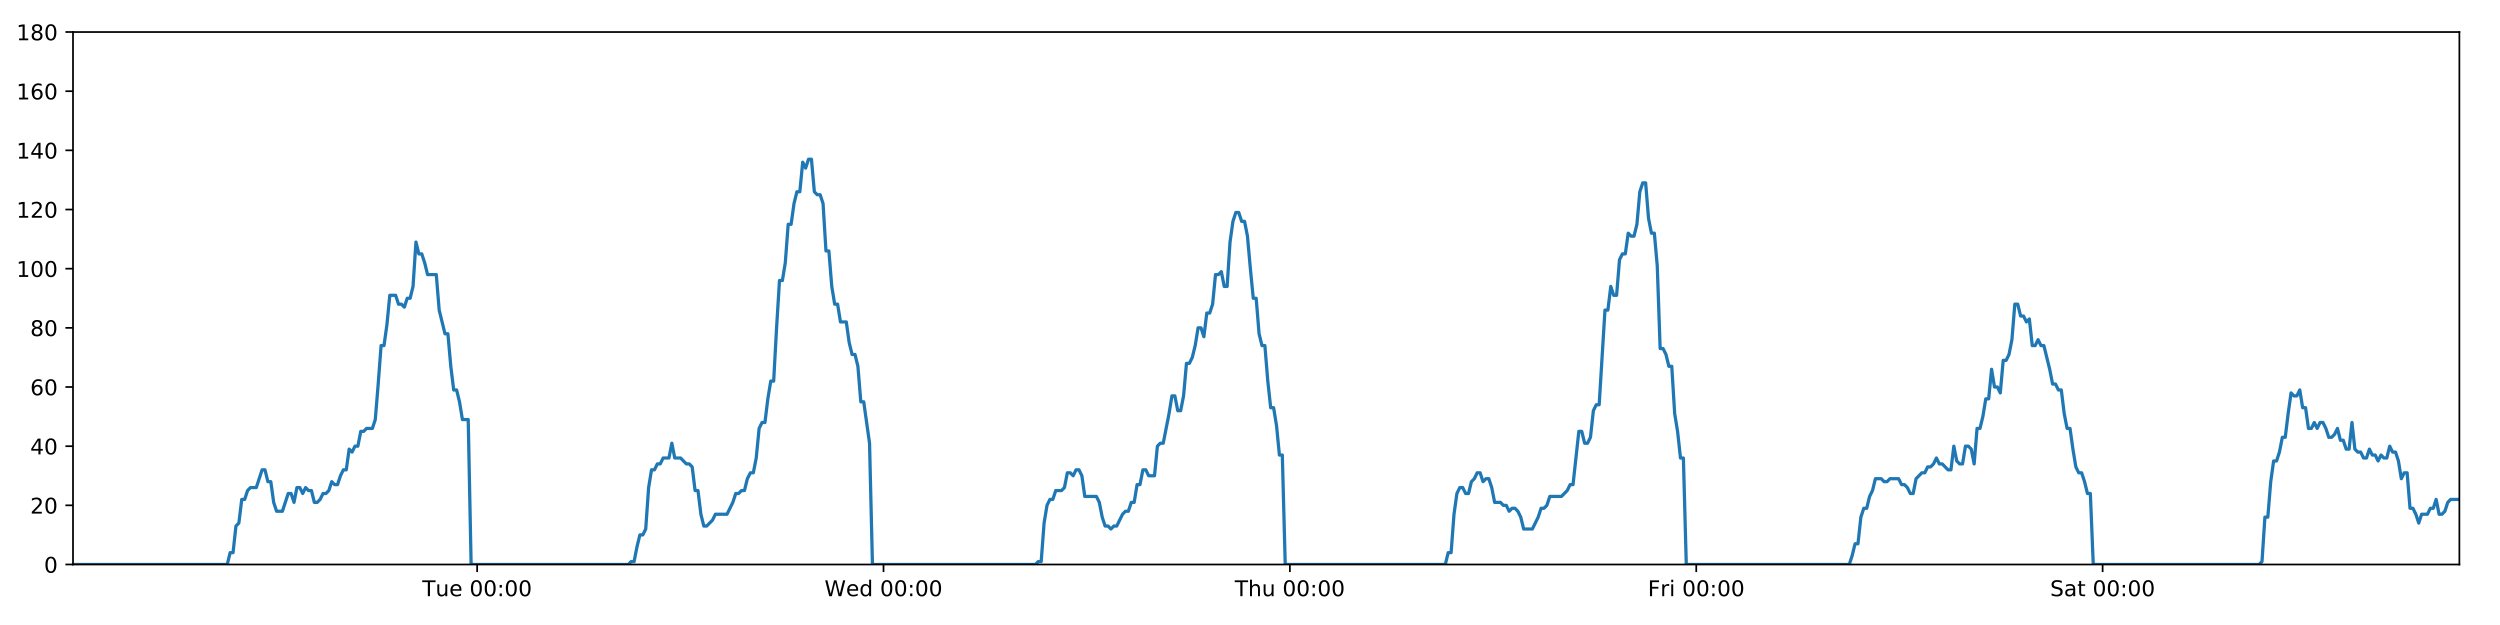
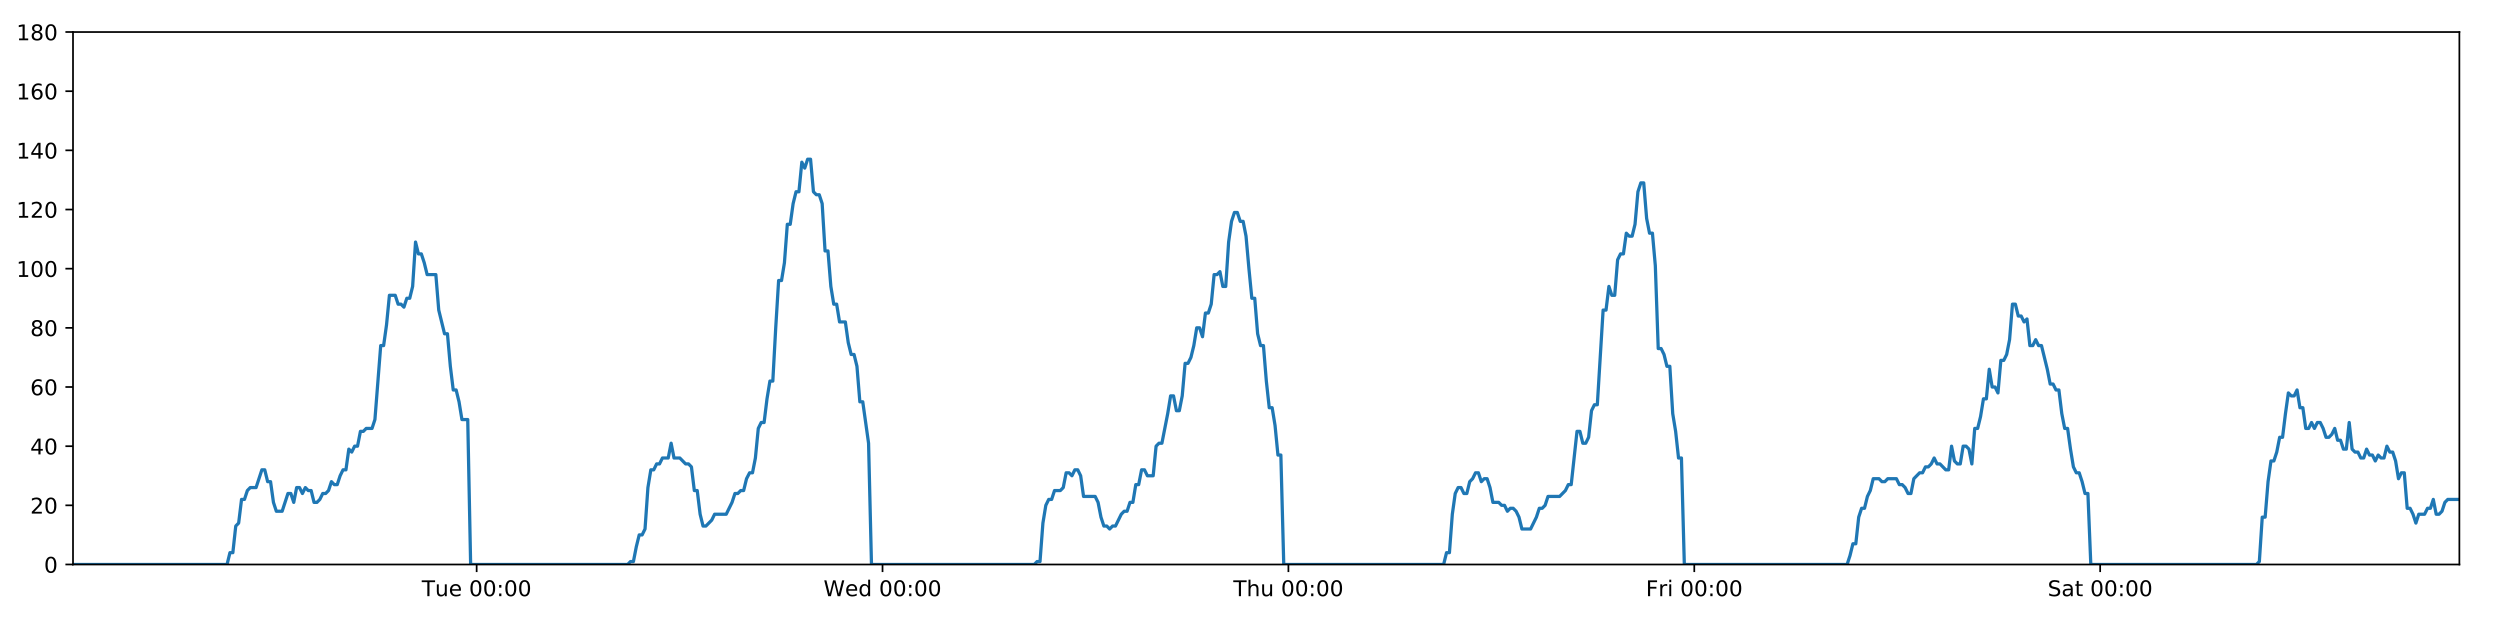
<svg xmlns="http://www.w3.org/2000/svg" xmlns:xlink="http://www.w3.org/1999/xlink" height="288pt" version="1.1" viewBox="0 0 1152 288" width="1152pt">
  <defs>
    <style type="text/css">
*{stroke-linecap:butt;stroke-linejoin:round;}
  </style>
  </defs>
  <g id="figure_1">
    <g id="patch_1">
      <path d="M 0 288  L 1152 288  L 1152 0  L 0 0  z " style="fill:#ffffff;" />
    </g>
    <g id="axes_1">
      <g id="patch_2">
        <path d="M 33.64 260.12  L 1133.28 260.12  L 1133.28 14.76  L 33.64 14.76  z " style="fill:#ffffff;" />
      </g>
      <g id="matplotlib.axis_1">
        <g id="xtick_1">
          <g id="line2d_1">
            <defs>
-               <path d="M 0 0  L 0 3.5  " id="m0be51357bd" style="stroke:#000000;stroke-width:0.8;" />
-             </defs>
-             <g>
-               <use style="stroke:#000000;stroke-width:0.8;" x="219.868" xlink:href="#m0be51357bd" y="260.12" />
+               <path d="M 0 0  L 0 3.5  " id="m10357e708f" style="stroke:#000000;stroke-width:0.8;" />
+             </defs>
+             <g>
+               <use style="stroke:#000000;stroke-width:0.8;" x="219.641" xlink:href="#m10357e708f" y="260.12" />
            </g>
          </g>
          <g id="text_1">
            <defs>
              <path d="M -0.297 72.906  L 61.375 72.906  L 61.375 64.594  L 35.5 64.594  L 35.5 0  L 25.594 0  L 25.594 64.594  L -0.297 64.594  z " id="DejaVuSans-84" />
              <path d="M 8.5 21.578  L 8.5 54.688  L 17.484 54.688  L 17.484 21.922  Q 17.484 14.156 20.5 10.266  Q 23.531 6.391 29.594 6.391  Q 36.859 6.391 41.078 11.031  Q 45.312 15.672 45.312 23.688  L 45.312 54.688  L 54.297 54.688  L 54.297 0  L 45.312 0  L 45.312 8.406  Q 42.047 3.422 37.719 1  Q 33.406 -1.422 27.688 -1.422  Q 18.266 -1.422 13.375 4.438  Q 8.5 10.297 8.5 21.578  z M 31.109 56  z " id="DejaVuSans-117" />
              <path d="M 56.203 29.594  L 56.203 25.203  L 14.891 25.203  Q 15.484 15.922 20.484 11.062  Q 25.484 6.203 34.422 6.203  Q 39.594 6.203 44.453 7.469  Q 49.312 8.734 54.109 11.281  L 54.109 2.781  Q 49.266 0.734 44.188 -0.344  Q 39.109 -1.422 33.891 -1.422  Q 20.797 -1.422 13.156 6.188  Q 5.516 13.812 5.516 26.812  Q 5.516 40.234 12.766 48.109  Q 20.016 56 32.328 56  Q 43.359 56 49.781 48.891  Q 56.203 41.797 56.203 29.594  z M 47.219 32.234  Q 47.125 39.594 43.094 43.984  Q 39.062 48.391 32.422 48.391  Q 24.906 48.391 20.391 44.141  Q 15.875 39.891 15.188 32.172  z " id="DejaVuSans-101" />
              <path id="DejaVuSans-32" />
              <path d="M 31.781 66.406  Q 24.172 66.406 20.328 58.906  Q 16.5 51.422 16.5 36.375  Q 16.5 21.391 20.328 13.891  Q 24.172 6.391 31.781 6.391  Q 39.453 6.391 43.281 13.891  Q 47.125 21.391 47.125 36.375  Q 47.125 51.422 43.281 58.906  Q 39.453 66.406 31.781 66.406  z M 31.781 74.219  Q 44.047 74.219 50.516 64.516  Q 56.984 54.828 56.984 36.375  Q 56.984 17.969 50.516 8.266  Q 44.047 -1.422 31.781 -1.422  Q 19.531 -1.422 13.062 8.266  Q 6.594 17.969 6.594 36.375  Q 6.594 54.828 13.062 64.516  Q 19.531 74.219 31.781 74.219  z " id="DejaVuSans-48" />
              <path d="M 11.719 12.406  L 22.016 12.406  L 22.016 0  L 11.719 0  z M 11.719 51.703  L 22.016 51.703  L 22.016 39.312  L 11.719 39.312  z " id="DejaVuSans-58" />
            </defs>
-             <g transform="translate(194.5816 274.7184)scale(0.1 -0.1)">
+             <g transform="translate(194.3555 274.7184)scale(0.1 -0.1)">
              <use xlink:href="#DejaVuSans-84" />
              <use x="60.85" xlink:href="#DejaVuSans-117" />
              <use x="124.229" xlink:href="#DejaVuSans-101" />
              <use x="185.752" xlink:href="#DejaVuSans-32" />
              <use x="217.539" xlink:href="#DejaVuSans-48" />
              <use x="281.162" xlink:href="#DejaVuSans-48" />
              <use x="344.785" xlink:href="#DejaVuSans-58" />
              <use x="378.477" xlink:href="#DejaVuSans-48" />
              <use x="442.1" xlink:href="#DejaVuSans-48" />
            </g>
          </g>
        </g>
        <g id="xtick_2">
          <g id="line2d_2">
            <g>
-               <use style="stroke:#000000;stroke-width:0.8;" x="407.123" xlink:href="#m0be51357bd" y="260.12" />
+               <use style="stroke:#000000;stroke-width:0.8;" x="406.669" xlink:href="#m10357e708f" y="260.12" />
            </g>
          </g>
          <g id="text_2">
            <defs>
              <path d="M 3.328 72.906  L 13.281 72.906  L 28.609 11.281  L 43.891 72.906  L 54.984 72.906  L 70.312 11.281  L 85.594 72.906  L 95.609 72.906  L 77.297 0  L 64.891 0  L 49.516 63.281  L 33.984 0  L 21.578 0  z " id="DejaVuSans-87" />
              <path d="M 45.406 46.391  L 45.406 75.984  L 54.391 75.984  L 54.391 0  L 45.406 0  L 45.406 8.203  Q 42.578 3.328 38.25 0.953  Q 33.938 -1.422 27.875 -1.422  Q 17.969 -1.422 11.734 6.484  Q 5.516 14.406 5.516 27.297  Q 5.516 40.188 11.734 48.094  Q 17.969 56 27.875 56  Q 33.938 56 38.25 53.625  Q 42.578 51.266 45.406 46.391  z M 14.797 27.297  Q 14.797 17.391 18.875 11.75  Q 22.953 6.109 30.078 6.109  Q 37.203 6.109 41.297 11.75  Q 45.406 17.391 45.406 27.297  Q 45.406 37.203 41.297 42.844  Q 37.203 48.484 30.078 48.484  Q 22.953 48.484 18.875 42.844  Q 14.797 37.203 14.797 27.297  z " id="DejaVuSans-100" />
            </defs>
-             <g transform="translate(379.9337 274.7184)scale(0.1 -0.1)">
+             <g transform="translate(379.4802 274.7184)scale(0.1 -0.1)">
              <use xlink:href="#DejaVuSans-87" />
              <use x="98.799" xlink:href="#DejaVuSans-101" />
              <use x="160.322" xlink:href="#DejaVuSans-100" />
              <use x="223.799" xlink:href="#DejaVuSans-32" />
              <use x="255.586" xlink:href="#DejaVuSans-48" />
              <use x="319.209" xlink:href="#DejaVuSans-48" />
              <use x="382.832" xlink:href="#DejaVuSans-58" />
              <use x="416.523" xlink:href="#DejaVuSans-48" />
              <use x="480.146" xlink:href="#DejaVuSans-48" />
            </g>
          </g>
        </g>
        <g id="xtick_3">
          <g id="line2d_3">
            <g>
-               <use style="stroke:#000000;stroke-width:0.8;" x="594.378" xlink:href="#m0be51357bd" y="260.12" />
+               <use style="stroke:#000000;stroke-width:0.8;" x="593.697" xlink:href="#m10357e708f" y="260.12" />
            </g>
          </g>
          <g id="text_3">
            <defs>
              <path d="M 54.891 33.016  L 54.891 0  L 45.906 0  L 45.906 32.719  Q 45.906 40.484 42.875 44.328  Q 39.844 48.188 33.797 48.188  Q 26.516 48.188 22.312 43.547  Q 18.109 38.922 18.109 30.906  L 18.109 0  L 9.078 0  L 9.078 75.984  L 18.109 75.984  L 18.109 46.188  Q 21.344 51.125 25.703 53.562  Q 30.078 56 35.797 56  Q 45.219 56 50.047 50.172  Q 54.891 44.344 54.891 33.016  z " id="DejaVuSans-104" />
            </defs>
-             <g transform="translate(568.9882 274.7184)scale(0.1 -0.1)">
+             <g transform="translate(568.3073 274.7184)scale(0.1 -0.1)">
              <use xlink:href="#DejaVuSans-84" />
              <use x="61.084" xlink:href="#DejaVuSans-104" />
              <use x="124.463" xlink:href="#DejaVuSans-117" />
              <use x="187.842" xlink:href="#DejaVuSans-32" />
              <use x="219.629" xlink:href="#DejaVuSans-48" />
              <use x="283.252" xlink:href="#DejaVuSans-48" />
              <use x="346.875" xlink:href="#DejaVuSans-58" />
              <use x="380.566" xlink:href="#DejaVuSans-48" />
              <use x="444.189" xlink:href="#DejaVuSans-48" />
            </g>
          </g>
        </g>
        <g id="xtick_4">
          <g id="line2d_4">
            <g>
-               <use style="stroke:#000000;stroke-width:0.8;" x="781.633" xlink:href="#m0be51357bd" y="260.12" />
+               <use style="stroke:#000000;stroke-width:0.8;" x="780.725" xlink:href="#m10357e708f" y="260.12" />
            </g>
          </g>
          <g id="text_4">
            <defs>
              <path d="M 9.812 72.906  L 51.703 72.906  L 51.703 64.594  L 19.672 64.594  L 19.672 43.109  L 48.578 43.109  L 48.578 34.812  L 19.672 34.812  L 19.672 0  L 9.812 0  z " id="DejaVuSans-70" />
              <path d="M 41.109 46.297  Q 39.594 47.172 37.812 47.578  Q 36.031 48 33.891 48  Q 26.266 48 22.188 43.047  Q 18.109 38.094 18.109 28.812  L 18.109 0  L 9.078 0  L 9.078 54.688  L 18.109 54.688  L 18.109 46.188  Q 20.953 51.172 25.484 53.578  Q 30.031 56 36.531 56  Q 37.453 56 38.578 55.875  Q 39.703 55.766 41.062 55.516  z " id="DejaVuSans-114" />
              <path d="M 9.422 54.688  L 18.406 54.688  L 18.406 0  L 9.422 0  z M 9.422 75.984  L 18.406 75.984  L 18.406 64.594  L 9.422 64.594  z " id="DejaVuSans-105" />
            </defs>
-             <g transform="translate(759.32 274.7184)scale(0.1 -0.1)">
+             <g transform="translate(758.4118 274.7184)scale(0.1 -0.1)">
              <use xlink:href="#DejaVuSans-70" />
              <use x="57.41" xlink:href="#DejaVuSans-114" />
              <use x="98.523" xlink:href="#DejaVuSans-105" />
              <use x="126.307" xlink:href="#DejaVuSans-32" />
              <use x="158.094" xlink:href="#DejaVuSans-48" />
              <use x="221.717" xlink:href="#DejaVuSans-48" />
              <use x="285.34" xlink:href="#DejaVuSans-58" />
              <use x="319.031" xlink:href="#DejaVuSans-48" />
              <use x="382.654" xlink:href="#DejaVuSans-48" />
            </g>
          </g>
        </g>
        <g id="xtick_5">
          <g id="line2d_5">
            <g>
-               <use style="stroke:#000000;stroke-width:0.8;" x="968.889" xlink:href="#m0be51357bd" y="260.12" />
+               <use style="stroke:#000000;stroke-width:0.8;" x="967.753" xlink:href="#m10357e708f" y="260.12" />
            </g>
          </g>
          <g id="text_5">
            <defs>
              <path d="M 53.516 70.516  L 53.516 60.891  Q 47.906 63.578 42.922 64.891  Q 37.938 66.219 33.297 66.219  Q 25.25 66.219 20.875 63.094  Q 16.5 59.969 16.5 54.203  Q 16.5 49.359 19.406 46.891  Q 22.312 44.438 30.422 42.922  L 36.375 41.703  Q 47.406 39.594 52.656 34.297  Q 57.906 29 57.906 20.125  Q 57.906 9.516 50.797 4.047  Q 43.703 -1.422 29.984 -1.422  Q 24.812 -1.422 18.969 -0.25  Q 13.141 0.922 6.891 3.219  L 6.891 13.375  Q 12.891 10.016 18.656 8.297  Q 24.422 6.594 29.984 6.594  Q 38.422 6.594 43.016 9.906  Q 47.609 13.234 47.609 19.391  Q 47.609 24.75 44.312 27.781  Q 41.016 30.812 33.5 32.328  L 27.484 33.5  Q 16.453 35.688 11.516 40.375  Q 6.594 45.062 6.594 53.422  Q 6.594 63.094 13.406 68.656  Q 20.219 74.219 32.172 74.219  Q 37.312 74.219 42.625 73.281  Q 47.953 72.359 53.516 70.516  z " id="DejaVuSans-83" />
              <path d="M 34.281 27.484  Q 23.391 27.484 19.188 25  Q 14.984 22.516 14.984 16.5  Q 14.984 11.719 18.141 8.906  Q 21.297 6.109 26.703 6.109  Q 34.188 6.109 38.703 11.406  Q 43.219 16.703 43.219 25.484  L 43.219 27.484  z M 52.203 31.203  L 52.203 0  L 43.219 0  L 43.219 8.297  Q 40.141 3.328 35.547 0.953  Q 30.953 -1.422 24.312 -1.422  Q 15.922 -1.422 10.953 3.297  Q 6 8.016 6 15.922  Q 6 25.141 12.172 29.828  Q 18.359 34.516 30.609 34.516  L 43.219 34.516  L 43.219 35.406  Q 43.219 41.609 39.141 45  Q 35.062 48.391 27.688 48.391  Q 23 48.391 18.547 47.266  Q 14.109 46.141 10.016 43.891  L 10.016 52.203  Q 14.938 54.109 19.578 55.047  Q 24.219 56 28.609 56  Q 40.484 56 46.344 49.844  Q 52.203 43.703 52.203 31.203  z " id="DejaVuSans-97" />
              <path d="M 18.312 70.219  L 18.312 54.688  L 36.812 54.688  L 36.812 47.703  L 18.312 47.703  L 18.312 18.016  Q 18.312 11.328 20.141 9.422  Q 21.969 7.516 27.594 7.516  L 36.812 7.516  L 36.812 0  L 27.594 0  Q 17.188 0 13.234 3.875  Q 9.281 7.766 9.281 18.016  L 9.281 47.703  L 2.688 47.703  L 2.688 54.688  L 9.281 54.688  L 9.281 70.219  z " id="DejaVuSans-116" />
            </defs>
-             <g transform="translate(944.6917 274.7184)scale(0.1 -0.1)">
+             <g transform="translate(943.5561 274.7184)scale(0.1 -0.1)">
              <use xlink:href="#DejaVuSans-83" />
              <use x="63.477" xlink:href="#DejaVuSans-97" />
              <use x="124.756" xlink:href="#DejaVuSans-116" />
              <use x="163.965" xlink:href="#DejaVuSans-32" />
              <use x="195.752" xlink:href="#DejaVuSans-48" />
              <use x="259.375" xlink:href="#DejaVuSans-48" />
              <use x="322.998" xlink:href="#DejaVuSans-58" />
              <use x="356.689" xlink:href="#DejaVuSans-48" />
              <use x="420.312" xlink:href="#DejaVuSans-48" />
            </g>
          </g>
        </g>
      </g>
      <g id="matplotlib.axis_2">
        <g id="ytick_1">
          <g id="line2d_6">
            <defs>
-               <path d="M 0 0  L -3.5 0  " id="me7c76b0374" style="stroke:#000000;stroke-width:0.8;" />
-             </defs>
-             <g>
-               <use style="stroke:#000000;stroke-width:0.8;" x="33.64" xlink:href="#me7c76b0374" y="260.12" />
+               <path d="M 0 0  L -3.5 0  " id="m884aa74014" style="stroke:#000000;stroke-width:0.8;" />
+             </defs>
+             <g>
+               <use style="stroke:#000000;stroke-width:0.8;" x="33.64" xlink:href="#m884aa74014" y="260.12" />
            </g>
          </g>
          <g id="text_6">
            <g transform="translate(20.2775 263.9192)scale(0.1 -0.1)">
              <use xlink:href="#DejaVuSans-48" />
            </g>
          </g>
        </g>
        <g id="ytick_2">
          <g id="line2d_7">
            <g>
-               <use style="stroke:#000000;stroke-width:0.8;" x="33.64" xlink:href="#me7c76b0374" y="232.858" />
+               <use style="stroke:#000000;stroke-width:0.8;" x="33.64" xlink:href="#m884aa74014" y="232.858" />
            </g>
          </g>
          <g id="text_7">
            <defs>
              <path d="M 19.188 8.297  L 53.609 8.297  L 53.609 0  L 7.328 0  L 7.328 8.297  Q 12.938 14.109 22.625 23.891  Q 32.328 33.688 34.812 36.531  Q 39.547 41.844 41.422 45.531  Q 43.312 49.219 43.312 52.781  Q 43.312 58.594 39.234 62.25  Q 35.156 65.922 28.609 65.922  Q 23.969 65.922 18.812 64.312  Q 13.672 62.703 7.812 59.422  L 7.812 69.391  Q 13.766 71.781 18.938 73  Q 24.125 74.219 28.422 74.219  Q 39.75 74.219 46.484 68.547  Q 53.219 62.891 53.219 53.422  Q 53.219 48.922 51.531 44.891  Q 49.859 40.875 45.406 35.406  Q 44.188 33.984 37.641 27.219  Q 31.109 20.453 19.188 8.297  z " id="DejaVuSans-50" />
            </defs>
            <g transform="translate(13.915 236.657)scale(0.1 -0.1)">
              <use xlink:href="#DejaVuSans-50" />
              <use x="63.623" xlink:href="#DejaVuSans-48" />
            </g>
          </g>
        </g>
        <g id="ytick_3">
          <g id="line2d_8">
            <g>
-               <use style="stroke:#000000;stroke-width:0.8;" x="33.64" xlink:href="#me7c76b0374" y="205.596" />
+               <use style="stroke:#000000;stroke-width:0.8;" x="33.64" xlink:href="#m884aa74014" y="205.596" />
            </g>
          </g>
          <g id="text_8">
            <defs>
              <path d="M 37.797 64.312  L 12.891 25.391  L 37.797 25.391  z M 35.203 72.906  L 47.609 72.906  L 47.609 25.391  L 58.016 25.391  L 58.016 17.188  L 47.609 17.188  L 47.609 0  L 37.797 0  L 37.797 17.188  L 4.891 17.188  L 4.891 26.703  z " id="DejaVuSans-52" />
            </defs>
            <g transform="translate(13.915 209.3948)scale(0.1 -0.1)">
              <use xlink:href="#DejaVuSans-52" />
              <use x="63.623" xlink:href="#DejaVuSans-48" />
            </g>
          </g>
        </g>
        <g id="ytick_4">
          <g id="line2d_9">
            <g>
-               <use style="stroke:#000000;stroke-width:0.8;" x="33.64" xlink:href="#me7c76b0374" y="178.333" />
+               <use style="stroke:#000000;stroke-width:0.8;" x="33.64" xlink:href="#m884aa74014" y="178.333" />
            </g>
          </g>
          <g id="text_9">
            <defs>
              <path d="M 33.016 40.375  Q 26.375 40.375 22.484 35.828  Q 18.609 31.297 18.609 23.391  Q 18.609 15.531 22.484 10.953  Q 26.375 6.391 33.016 6.391  Q 39.656 6.391 43.531 10.953  Q 47.406 15.531 47.406 23.391  Q 47.406 31.297 43.531 35.828  Q 39.656 40.375 33.016 40.375  z M 52.594 71.297  L 52.594 62.312  Q 48.875 64.062 45.094 64.984  Q 41.312 65.922 37.594 65.922  Q 27.828 65.922 22.672 59.328  Q 17.531 52.734 16.797 39.406  Q 19.672 43.656 24.016 45.922  Q 28.375 48.188 33.594 48.188  Q 44.578 48.188 50.953 41.516  Q 57.328 34.859 57.328 23.391  Q 57.328 12.156 50.688 5.359  Q 44.047 -1.422 33.016 -1.422  Q 20.359 -1.422 13.672 8.266  Q 6.984 17.969 6.984 36.375  Q 6.984 53.656 15.188 63.938  Q 23.391 74.219 37.203 74.219  Q 40.922 74.219 44.703 73.484  Q 48.484 72.75 52.594 71.297  z " id="DejaVuSans-54" />
            </defs>
            <g transform="translate(13.915 182.1326)scale(0.1 -0.1)">
              <use xlink:href="#DejaVuSans-54" />
              <use x="63.623" xlink:href="#DejaVuSans-48" />
            </g>
          </g>
        </g>
        <g id="ytick_5">
          <g id="line2d_10">
            <g>
-               <use style="stroke:#000000;stroke-width:0.8;" x="33.64" xlink:href="#me7c76b0374" y="151.071" />
+               <use style="stroke:#000000;stroke-width:0.8;" x="33.64" xlink:href="#m884aa74014" y="151.071" />
            </g>
          </g>
          <g id="text_10">
            <defs>
              <path d="M 31.781 34.625  Q 24.75 34.625 20.719 30.859  Q 16.703 27.094 16.703 20.516  Q 16.703 13.922 20.719 10.156  Q 24.75 6.391 31.781 6.391  Q 38.812 6.391 42.859 10.172  Q 46.922 13.969 46.922 20.516  Q 46.922 27.094 42.891 30.859  Q 38.875 34.625 31.781 34.625  z M 21.922 38.812  Q 15.578 40.375 12.031 44.719  Q 8.5 49.078 8.5 55.328  Q 8.5 64.062 14.719 69.141  Q 20.953 74.219 31.781 74.219  Q 42.672 74.219 48.875 69.141  Q 55.078 64.062 55.078 55.328  Q 55.078 49.078 51.531 44.719  Q 48 40.375 41.703 38.812  Q 48.828 37.156 52.797 32.312  Q 56.781 27.484 56.781 20.516  Q 56.781 9.906 50.312 4.234  Q 43.844 -1.422 31.781 -1.422  Q 19.734 -1.422 13.25 4.234  Q 6.781 9.906 6.781 20.516  Q 6.781 27.484 10.781 32.312  Q 14.797 37.156 21.922 38.812  z M 18.312 54.391  Q 18.312 48.734 21.844 45.562  Q 25.391 42.391 31.781 42.391  Q 38.141 42.391 41.719 45.562  Q 45.312 48.734 45.312 54.391  Q 45.312 60.062 41.719 63.234  Q 38.141 66.406 31.781 66.406  Q 25.391 66.406 21.844 63.234  Q 18.312 60.062 18.312 54.391  z " id="DejaVuSans-56" />
            </defs>
            <g transform="translate(13.915 154.8703)scale(0.1 -0.1)">
              <use xlink:href="#DejaVuSans-56" />
              <use x="63.623" xlink:href="#DejaVuSans-48" />
            </g>
          </g>
        </g>
        <g id="ytick_6">
          <g id="line2d_11">
            <g>
-               <use style="stroke:#000000;stroke-width:0.8;" x="33.64" xlink:href="#me7c76b0374" y="123.809" />
+               <use style="stroke:#000000;stroke-width:0.8;" x="33.64" xlink:href="#m884aa74014" y="123.809" />
            </g>
          </g>
          <g id="text_11">
            <defs>
              <path d="M 12.406 8.297  L 28.516 8.297  L 28.516 63.922  L 10.984 60.406  L 10.984 69.391  L 28.422 72.906  L 38.281 72.906  L 38.281 8.297  L 54.391 8.297  L 54.391 0  L 12.406 0  z " id="DejaVuSans-49" />
            </defs>
            <g transform="translate(7.5525 127.6081)scale(0.1 -0.1)">
              <use xlink:href="#DejaVuSans-49" />
              <use x="63.623" xlink:href="#DejaVuSans-48" />
              <use x="127.246" xlink:href="#DejaVuSans-48" />
            </g>
          </g>
        </g>
        <g id="ytick_7">
          <g id="line2d_12">
            <g>
-               <use style="stroke:#000000;stroke-width:0.8;" x="33.64" xlink:href="#me7c76b0374" y="96.547" />
+               <use style="stroke:#000000;stroke-width:0.8;" x="33.64" xlink:href="#m884aa74014" y="96.547" />
            </g>
          </g>
          <g id="text_12">
            <g transform="translate(7.5525 100.3459)scale(0.1 -0.1)">
              <use xlink:href="#DejaVuSans-49" />
              <use x="63.623" xlink:href="#DejaVuSans-50" />
              <use x="127.246" xlink:href="#DejaVuSans-48" />
            </g>
          </g>
        </g>
        <g id="ytick_8">
          <g id="line2d_13">
            <g>
-               <use style="stroke:#000000;stroke-width:0.8;" x="33.64" xlink:href="#me7c76b0374" y="69.284" />
+               <use style="stroke:#000000;stroke-width:0.8;" x="33.64" xlink:href="#m884aa74014" y="69.284" />
            </g>
          </g>
          <g id="text_13">
            <g transform="translate(7.5525 73.08366)scale(0.1 -0.1)">
              <use xlink:href="#DejaVuSans-49" />
              <use x="63.623" xlink:href="#DejaVuSans-52" />
              <use x="127.246" xlink:href="#DejaVuSans-48" />
            </g>
          </g>
        </g>
        <g id="ytick_9">
          <g id="line2d_14">
            <g>
-               <use style="stroke:#000000;stroke-width:0.8;" x="33.64" xlink:href="#me7c76b0374" y="42.022" />
+               <use style="stroke:#000000;stroke-width:0.8;" x="33.64" xlink:href="#m884aa74014" y="42.022" />
            </g>
          </g>
          <g id="text_14">
            <g transform="translate(7.5525 45.82144)scale(0.1 -0.1)">
              <use xlink:href="#DejaVuSans-49" />
              <use x="63.623" xlink:href="#DejaVuSans-54" />
              <use x="127.246" xlink:href="#DejaVuSans-48" />
            </g>
          </g>
        </g>
        <g id="ytick_10">
          <g id="line2d_15">
            <g>
-               <use style="stroke:#000000;stroke-width:0.8;" x="33.64" xlink:href="#me7c76b0374" y="14.76" />
+               <use style="stroke:#000000;stroke-width:0.8;" x="33.64" xlink:href="#m884aa74014" y="14.76" />
            </g>
          </g>
          <g id="text_15">
            <g transform="translate(7.5525 18.55922)scale(0.1 -0.1)">
              <use xlink:href="#DejaVuSans-49" />
              <use x="63.623" xlink:href="#DejaVuSans-56" />
              <use x="127.246" xlink:href="#DejaVuSans-48" />
            </g>
          </g>
        </g>
      </g>
      <g id="line2d_16">
-         <path clip-path="url(#pc2822710cb)" d="M 33.64 260.12  L 104.711 260.12  L 106.049 254.668  L 107.386 254.668  L 108.726 242.4  L 110.063 241.036  L 111.4 230.132  L 112.741 230.132  L 114.082 226.042  L 115.42 224.679  L 118.094 224.679  L 120.768 216.5  L 122.105 216.5  L 123.441 221.953  L 124.779 221.953  L 126.115 231.495  L 127.454 235.584  L 130.128 235.584  L 132.805 227.405  L 134.141 227.405  L 135.478 231.495  L 136.816 224.679  L 138.153 224.679  L 139.489 227.405  L 140.831 224.679  L 142.169 226.042  L 143.506 226.042  L 144.843 231.495  L 146.181 231.495  L 147.517 230.132  L 148.853 227.405  L 150.19 227.405  L 151.529 226.042  L 152.867 221.953  L 154.205 223.316  L 155.545 223.316  L 156.883 219.227  L 158.22 216.5  L 159.557 216.5  L 160.894 206.959  L 162.232 208.322  L 163.569 205.596  L 164.907 205.596  L 166.245 198.78  L 167.582 198.78  L 168.919 197.417  L 171.594 197.417  L 172.931 193.328  L 174.268 176.97  L 175.605 159.25  L 176.944 159.25  L 178.284 149.708  L 179.623 136.077  L 182.299 136.077  L 183.637 140.166  L 184.974 140.166  L 186.312 141.529  L 187.651 137.44  L 188.988 137.44  L 190.327 131.988  L 191.67 111.541  L 193.007 116.993  L 194.347 116.993  L 195.685 121.083  L 197.027 126.535  L 201.039 126.535  L 202.376 142.892  L 205.049 153.797  L 206.388 153.797  L 207.725 168.792  L 209.064 179.696  L 210.401 179.696  L 211.738 185.149  L 213.076 193.328  L 215.753 193.328  L 217.091 260.12  L 289.532 260.12  L 290.848 258.757  L 292.189 258.757  L 293.526 251.941  L 294.863 246.489  L 296.203 246.489  L 297.546 243.763  L 298.884 224.679  L 300.223 216.5  L 301.56 216.5  L 302.898 213.774  L 304.235 213.774  L 305.573 211.048  L 308.249 211.048  L 309.587 204.232  L 310.926 211.048  L 313.6 211.048  L 316.277 213.774  L 317.617 213.774  L 318.956 215.137  L 320.293 226.042  L 321.631 226.042  L 322.969 236.947  L 324.308 242.4  L 325.645 242.4  L 328.32 239.673  L 329.658 236.947  L 335.013 236.947  L 337.69 231.495  L 339.03 227.405  L 340.368 227.405  L 341.706 226.042  L 343.043 226.042  L 344.381 220.59  L 345.788 217.864  L 347.128 217.864  L 348.466 211.048  L 349.804 197.417  L 351.142 194.691  L 352.482 194.691  L 353.823 183.786  L 355.165 175.607  L 356.505 175.607  L 357.845 151.071  L 359.185 129.261  L 360.524 129.261  L 361.862 121.083  L 363.199 103.362  L 364.537 103.362  L 365.875 93.82  L 367.218 88.368  L 368.556 88.368  L 369.893 74.737  L 371.233 77.463  L 372.575 73.374  L 373.912 73.374  L 375.25 88.368  L 376.59 89.731  L 377.927 89.731  L 379.267 93.82  L 380.605 115.63  L 381.944 115.63  L 383.282 131.988  L 384.619 140.166  L 385.956 140.166  L 387.294 148.345  L 389.967 148.345  L 391.307 157.887  L 392.644 163.339  L 393.984 163.339  L 395.321 168.792  L 396.661 185.149  L 397.998 185.149  L 400.682 204.232  L 402.022 260.12  L 477.124 260.12  L 478.44 258.757  L 479.777 258.757  L 481.116 241.036  L 482.457 232.858  L 483.795 230.132  L 485.133 230.132  L 486.478 226.042  L 489.155 226.042  L 490.496 224.679  L 491.835 217.864  L 493.173 217.864  L 494.511 219.227  L 495.852 216.5  L 497.192 216.5  L 498.529 219.227  L 499.867 228.768  L 505.226 228.768  L 506.564 231.495  L 507.901 238.31  L 509.241 242.4  L 510.582 242.4  L 511.92 243.763  L 513.259 242.4  L 514.597 242.4  L 517.274 236.947  L 518.612 235.584  L 519.949 235.584  L 521.288 231.495  L 522.625 231.495  L 523.963 223.316  L 525.301 223.316  L 526.639 216.5  L 527.977 216.5  L 529.317 219.227  L 531.991 219.227  L 533.331 205.596  L 534.672 204.232  L 536.013 204.232  L 538.693 190.601  L 540.03 182.423  L 541.373 182.423  L 542.712 189.238  L 544.049 189.238  L 545.385 182.423  L 546.723 167.428  L 548.06 167.428  L 549.403 164.702  L 550.74 159.25  L 552.077 151.071  L 553.414 151.071  L 554.751 155.16  L 556.091 144.256  L 557.429 144.256  L 558.768 140.166  L 560.106 126.535  L 561.446 126.535  L 562.784 125.172  L 564.124 131.988  L 565.461 131.988  L 566.799 111.541  L 568.137 101.999  L 569.475 97.91  L 570.813 97.91  L 572.15 101.999  L 573.488 101.999  L 574.826 108.815  L 576.167 123.809  L 577.504 137.44  L 578.843 137.44  L 580.181 153.797  L 581.522 159.25  L 582.859 159.25  L 584.197 175.607  L 585.536 187.875  L 586.878 187.875  L 588.215 196.054  L 589.552 209.685  L 590.892 209.685  L 592.232 260.12  L 665.991 260.12  L 667.329 254.668  L 668.666 254.668  L 670.004 236.947  L 671.341 227.405  L 672.678 224.679  L 674.016 224.679  L 675.353 227.405  L 676.689 227.405  L 678.026 221.953  L 679.363 220.59  L 680.703 217.864  L 682.041 217.864  L 683.379 221.953  L 684.716 220.59  L 686.054 220.59  L 687.39 224.679  L 688.727 231.495  L 691.407 231.495  L 692.744 232.858  L 694.081 232.858  L 695.419 235.584  L 696.757 234.221  L 698.094 234.221  L 699.43 235.584  L 700.767 238.31  L 702.105 243.763  L 706.116 243.763  L 708.791 238.31  L 710.132 234.221  L 711.469 234.221  L 712.806 232.858  L 714.144 228.768  L 719.497 228.768  L 722.174 226.042  L 723.512 223.316  L 724.85 223.316  L 727.527 198.78  L 728.866 198.78  L 730.205 204.232  L 731.544 204.232  L 732.884 201.506  L 734.221 189.238  L 735.559 186.512  L 736.897 186.512  L 739.572 142.892  L 740.911 142.892  L 742.249 131.988  L 743.587 136.077  L 744.925 136.077  L 746.263 119.72  L 747.601 116.993  L 748.939 116.993  L 750.277 107.452  L 751.616 108.815  L 752.955 108.815  L 754.292 103.362  L 755.631 88.368  L 756.97 84.279  L 758.309 84.279  L 759.647 100.636  L 760.985 107.452  L 762.322 107.452  L 763.66 122.446  L 764.999 160.613  L 766.336 160.613  L 767.675 163.339  L 769.013 168.792  L 770.35 168.792  L 771.689 190.601  L 773.027 198.78  L 774.365 211.048  L 775.703 211.048  L 777.041 260.12  L 852.136 260.12  L 853.474 256.031  L 854.812 250.578  L 856.15 250.578  L 857.49 238.31  L 858.829 234.221  L 860.17 234.221  L 861.508 228.768  L 862.846 226.042  L 864.186 220.59  L 866.867 220.59  L 868.207 221.953  L 869.544 221.953  L 870.881 220.59  L 874.896 220.59  L 876.233 223.316  L 877.572 223.316  L 878.91 224.679  L 880.248 227.405  L 881.588 227.405  L 882.926 220.59  L 885.603 217.864  L 886.943 217.864  L 888.285 215.137  L 889.627 215.137  L 890.967 213.774  L 892.304 211.048  L 893.643 213.774  L 894.981 213.774  L 897.656 216.5  L 898.993 216.5  L 900.329 205.596  L 901.666 212.411  L 903.004 213.774  L 904.341 213.774  L 905.677 205.596  L 907.017 205.596  L 908.354 206.959  L 909.69 213.774  L 911.028 197.417  L 912.366 197.417  L 913.706 191.964  L 915.043 183.786  L 916.384 183.786  L 917.721 170.155  L 919.058 178.333  L 920.398 178.333  L 921.735 181.06  L 923.073 166.065  L 924.41 166.065  L 925.751 163.339  L 927.091 156.524  L 928.43 140.166  L 929.767 140.166  L 931.104 145.619  L 932.445 145.619  L 933.783 148.345  L 935.124 146.982  L 936.463 159.25  L 937.804 159.25  L 939.141 156.524  L 940.481 159.25  L 941.818 159.25  L 944.497 170.155  L 945.835 176.97  L 947.173 176.97  L 948.511 179.696  L 949.85 179.696  L 951.186 190.601  L 952.524 197.417  L 953.864 197.417  L 955.201 206.959  L 956.543 215.137  L 957.88 217.864  L 959.22 217.864  L 960.559 221.953  L 961.896 227.405  L 963.236 227.405  L 964.573 260.12  L 1040.992 260.12  L 1042.33 258.757  L 1043.67 238.31  L 1045.009 238.31  L 1046.349 221.953  L 1047.686 212.411  L 1049.025 212.411  L 1050.362 208.322  L 1051.701 201.506  L 1053.038 201.506  L 1054.377 190.601  L 1055.717 181.06  L 1057.054 182.423  L 1058.391 182.423  L 1059.728 179.696  L 1061.065 187.875  L 1062.402 187.875  L 1063.738 197.417  L 1065.076 197.417  L 1066.412 194.691  L 1067.749 197.417  L 1069.085 194.691  L 1070.423 194.691  L 1071.759 197.417  L 1073.096 201.506  L 1074.432 201.506  L 1075.769 200.143  L 1077.109 197.417  L 1078.445 202.869  L 1079.782 202.869  L 1081.119 206.959  L 1082.455 206.959  L 1083.792 194.691  L 1085.128 206.959  L 1086.466 208.322  L 1087.802 208.322  L 1089.139 211.048  L 1090.475 211.048  L 1091.811 206.959  L 1093.151 209.685  L 1094.487 209.685  L 1095.827 212.411  L 1097.164 209.685  L 1098.501 211.048  L 1099.84 211.048  L 1101.177 205.596  L 1102.518 208.322  L 1103.855 208.322  L 1105.191 212.411  L 1106.528 220.59  L 1107.864 217.864  L 1109.2 217.864  L 1110.54 234.221  L 1111.876 234.221  L 1113.213 236.947  L 1114.553 241.036  L 1115.889 236.947  L 1118.568 236.947  L 1119.906 234.221  L 1121.244 234.221  L 1122.581 230.132  L 1123.917 236.947  L 1125.255 236.947  L 1126.594 235.584  L 1127.931 231.495  L 1129.267 230.132  L 1133.28 230.132  L 1133.28 230.132  " style="fill:none;stroke:#1f77b4;stroke-linecap:square;stroke-width:1.5;" />
+         <path clip-path="url(#p306ed9663a)" d="M 33.64 260.12  L 104.624 260.12  L 105.961 254.668  L 107.296 254.668  L 108.635 242.4  L 109.97 241.036  L 111.305 230.132  L 112.644 230.132  L 113.985 226.042  L 115.321 224.679  L 117.992 224.679  L 120.662 216.5  L 121.997 216.5  L 123.332 221.953  L 124.668 221.953  L 126.003 231.495  L 127.34 235.584  L 130.011 235.584  L 132.684 227.405  L 134.019 227.405  L 135.355 231.495  L 136.691 224.679  L 138.026 224.679  L 139.36 227.405  L 140.701 224.679  L 142.037 226.042  L 143.373 226.042  L 144.708 231.495  L 146.044 231.495  L 147.379 230.132  L 148.713 227.405  L 150.048 227.405  L 151.385 226.042  L 152.722 221.953  L 154.059 223.316  L 155.397 223.316  L 156.733 219.227  L 158.069 216.5  L 159.404 216.5  L 160.74 206.959  L 162.076 208.322  L 163.411 205.596  L 164.748 205.596  L 166.084 198.78  L 167.419 198.78  L 168.754 197.417  L 171.427 197.417  L 172.762 193.328  L 175.433 159.25  L 176.77 159.25  L 178.109 149.708  L 179.445 136.077  L 182.118 136.077  L 183.455 140.166  L 184.79 140.166  L 186.127 141.529  L 187.463 137.44  L 188.799 137.44  L 190.137 131.988  L 191.478 111.541  L 192.814 116.993  L 194.152 116.993  L 195.489 121.083  L 196.828 126.535  L 200.835 126.535  L 202.171 142.892  L 204.841 153.797  L 206.179 153.797  L 207.514 168.792  L 208.851 179.696  L 210.186 179.696  L 211.522 185.149  L 212.858 193.328  L 215.532 193.328  L 216.868 260.12  L 289.222 260.12  L 290.536 258.757  L 291.875 258.757  L 293.211 251.941  L 294.546 246.489  L 295.885 246.489  L 297.226 243.763  L 298.562 224.679  L 299.899 216.5  L 301.235 216.5  L 302.571 213.774  L 303.907 213.774  L 305.243 211.048  L 307.915 211.048  L 309.252 204.232  L 310.589 211.048  L 313.26 211.048  L 315.934 213.774  L 317.273 213.774  L 318.609 215.137  L 319.945 226.042  L 321.282 226.042  L 322.617 236.947  L 323.955 242.4  L 325.29 242.4  L 327.962 239.673  L 329.299 236.947  L 334.647 236.947  L 337.321 231.495  L 338.659 227.405  L 339.995 227.405  L 341.332 226.042  L 342.667 226.042  L 344.004 220.59  L 345.409 217.864  L 346.747 217.864  L 348.084 211.048  L 349.42 197.417  L 350.756 194.691  L 352.095 194.691  L 353.435 183.786  L 354.775 175.607  L 356.113 175.607  L 357.452 151.071  L 358.79 129.261  L 360.127 129.261  L 361.463 121.083  L 362.799 103.362  L 364.135 103.362  L 365.472 93.82  L 366.813 88.368  L 368.149 88.368  L 369.485 74.737  L 370.823 77.463  L 372.163 73.374  L 373.499 73.374  L 374.835 88.368  L 376.173 89.731  L 377.509 89.731  L 378.848 93.82  L 380.184 115.63  L 381.521 115.63  L 382.857 131.988  L 384.193 140.166  L 385.529 140.166  L 386.864 148.345  L 389.535 148.345  L 390.872 157.887  L 392.208 163.339  L 393.547 163.339  L 394.882 168.792  L 396.22 185.149  L 397.556 185.149  L 400.236 204.232  L 401.575 260.12  L 476.586 260.12  L 477.9 258.757  L 479.236 258.757  L 480.573 241.036  L 481.912 232.858  L 483.248 230.132  L 484.585 230.132  L 485.928 226.042  L 488.602 226.042  L 489.941 224.679  L 491.278 217.864  L 492.615 217.864  L 493.952 219.227  L 495.291 216.5  L 496.629 216.5  L 497.965 219.227  L 499.301 228.768  L 504.654 228.768  L 505.99 231.495  L 507.326 238.31  L 508.664 242.4  L 510.003 242.4  L 511.339 243.763  L 512.677 242.4  L 514.013 242.4  L 516.687 236.947  L 518.023 235.584  L 519.359 235.584  L 520.696 231.495  L 522.032 231.495  L 523.368 223.316  L 524.704 223.316  L 526.041 216.5  L 527.377 216.5  L 528.715 219.227  L 531.386 219.227  L 532.725 205.596  L 534.063 204.232  L 535.403 204.232  L 538.08 190.601  L 539.415 182.423  L 540.757 182.423  L 542.093 189.238  L 543.429 189.238  L 544.764 182.423  L 546.1 167.428  L 547.436 167.428  L 548.776 164.702  L 550.112 159.25  L 551.448 151.071  L 552.783 151.071  L 554.119 155.16  L 555.456 144.256  L 556.793 144.256  L 558.131 140.166  L 559.467 126.535  L 560.805 126.535  L 562.142 125.172  L 563.48 131.988  L 564.815 131.988  L 566.152 111.541  L 567.488 101.999  L 568.824 97.91  L 570.161 97.91  L 571.496 101.999  L 572.833 101.999  L 574.169 108.815  L 575.508 123.809  L 576.843 137.44  L 578.181 137.44  L 579.517 153.797  L 580.856 159.25  L 582.192 159.25  L 583.528 175.607  L 584.866 187.875  L 586.206 187.875  L 587.541 196.054  L 588.877 209.685  L 590.216 209.685  L 591.554 260.12  L 665.223 260.12  L 666.559 254.668  L 667.895 254.668  L 669.231 236.947  L 670.567 227.405  L 671.902 224.679  L 673.238 224.679  L 674.573 227.405  L 675.909 227.405  L 677.243 221.953  L 678.579 220.59  L 679.917 217.864  L 681.254 217.864  L 682.59 221.953  L 683.925 220.59  L 685.262 220.59  L 686.596 224.679  L 687.931 231.495  L 690.608 231.495  L 691.944 232.858  L 693.279 232.858  L 694.615 235.584  L 695.952 234.221  L 697.287 234.221  L 698.622 235.584  L 699.957 238.31  L 701.293 243.763  L 705.299 243.763  L 707.971 238.31  L 709.31 234.221  L 710.646 234.221  L 711.981 232.858  L 713.317 228.768  L 718.664 228.768  L 721.338 226.042  L 722.675 223.316  L 724.01 223.316  L 726.685 198.78  L 728.022 198.78  L 729.359 204.232  L 730.697 204.232  L 732.035 201.506  L 733.371 189.238  L 734.707 186.512  L 736.043 186.512  L 738.715 142.892  L 740.052 142.892  L 741.388 131.988  L 742.725 136.077  L 744.061 136.077  L 745.398 119.72  L 746.734 116.993  L 748.071 116.993  L 749.407 107.452  L 750.745 108.815  L 752.081 108.815  L 753.417 103.362  L 754.754 88.368  L 756.091 84.279  L 757.429 84.279  L 758.766 100.636  L 760.102 107.452  L 761.438 107.452  L 762.774 122.446  L 764.111 160.613  L 765.447 160.613  L 766.783 163.339  L 768.12 168.792  L 769.456 168.792  L 770.793 190.601  L 772.129 198.78  L 773.466 211.048  L 774.802 211.048  L 776.139 260.12  L 851.142 260.12  L 852.479 256.031  L 853.815 250.578  L 855.152 250.578  L 856.489 238.31  L 857.827 234.221  L 859.167 234.221  L 860.503 228.768  L 861.839 226.042  L 863.178 220.59  L 865.855 220.59  L 867.194 221.953  L 868.529 221.953  L 869.865 220.59  L 873.875 220.59  L 875.21 223.316  L 876.547 223.316  L 877.884 224.679  L 879.22 227.405  L 880.558 227.405  L 881.894 220.59  L 884.569 217.864  L 885.907 217.864  L 887.247 215.137  L 888.587 215.137  L 889.926 213.774  L 891.261 211.048  L 892.599 213.774  L 893.936 213.774  L 896.607 216.5  L 897.942 216.5  L 899.277 205.596  L 900.612 212.411  L 901.948 213.774  L 903.283 213.774  L 904.618 205.596  L 905.956 205.596  L 907.292 206.959  L 908.627 213.774  L 909.962 197.417  L 911.299 197.417  L 912.637 191.964  L 913.973 183.786  L 915.312 183.786  L 916.647 170.155  L 917.983 178.333  L 919.321 178.333  L 920.657 181.06  L 921.993 166.065  L 923.329 166.065  L 924.667 163.339  L 926.006 156.524  L 927.343 140.166  L 928.679 140.166  L 930.015 145.619  L 931.354 145.619  L 932.69 148.345  L 934.029 146.982  L 935.367 159.25  L 936.706 159.25  L 938.041 156.524  L 939.38 159.25  L 940.716 159.25  L 943.391 170.155  L 944.727 176.97  L 946.064 176.97  L 947.4 179.696  L 948.737 179.696  L 950.072 190.601  L 951.408 197.417  L 952.746 197.417  L 954.082 206.959  L 955.422 215.137  L 956.758 217.864  L 958.096 217.864  L 959.433 221.953  L 960.769 227.405  L 962.107 227.405  L 963.442 260.12  L 1039.769 260.12  L 1041.105 258.757  L 1042.443 238.31  L 1043.781 238.31  L 1045.12 221.953  L 1046.455 212.411  L 1047.792 212.411  L 1049.127 208.322  L 1050.465 201.506  L 1051.8 201.506  L 1053.138 190.601  L 1054.476 181.06  L 1055.812 182.423  L 1057.147 182.423  L 1058.483 179.696  L 1059.817 187.875  L 1061.153 187.875  L 1062.488 197.417  L 1063.824 197.417  L 1065.158 194.691  L 1066.493 197.417  L 1067.828 194.691  L 1069.164 194.691  L 1070.499 197.417  L 1071.833 201.506  L 1073.168 201.506  L 1074.504 200.143  L 1075.842 197.417  L 1077.177 202.869  L 1078.512 202.869  L 1079.847 206.959  L 1081.181 206.959  L 1082.516 194.691  L 1083.851 206.959  L 1085.188 208.322  L 1086.522 208.322  L 1087.857 211.048  L 1089.192 211.048  L 1090.527 206.959  L 1091.864 209.685  L 1093.199 209.685  L 1094.537 212.411  L 1095.873 209.685  L 1097.208 211.048  L 1098.546 211.048  L 1099.881 205.596  L 1101.22 208.322  L 1102.555 208.322  L 1103.89 212.411  L 1105.225 220.59  L 1106.56 217.864  L 1107.894 217.864  L 1109.232 234.221  L 1110.567 234.221  L 1111.902 236.947  L 1113.24 241.036  L 1114.575 236.947  L 1117.251 236.947  L 1118.587 234.221  L 1119.924 234.221  L 1121.259 230.132  L 1122.593 236.947  L 1123.929 236.947  L 1125.267 235.584  L 1126.602 231.495  L 1127.937 230.132  L 1133.28 230.132  L 1133.28 230.132  " style="fill:none;stroke:#1f77b4;stroke-linecap:square;stroke-width:1.5;" />
      </g>
      <g id="patch_3">
        <path d="M 33.64 260.12  L 33.64 14.76  " style="fill:none;stroke:#000000;stroke-linecap:square;stroke-linejoin:miter;stroke-width:0.8;" />
      </g>
      <g id="patch_4">
        <path d="M 1133.28 260.12  L 1133.28 14.76  " style="fill:none;stroke:#000000;stroke-linecap:square;stroke-linejoin:miter;stroke-width:0.8;" />
      </g>
      <g id="patch_5">
        <path d="M 33.64 260.12  L 1133.28 260.12  " style="fill:none;stroke:#000000;stroke-linecap:square;stroke-linejoin:miter;stroke-width:0.8;" />
      </g>
      <g id="patch_6">
        <path d="M 33.64 14.76  L 1133.28 14.76  " style="fill:none;stroke:#000000;stroke-linecap:square;stroke-linejoin:miter;stroke-width:0.8;" />
      </g>
    </g>
  </g>
  <defs>
-     <clipPath id="pc2822710cb">
+     <clipPath id="p306ed9663a">
      <rect height="245.36" width="1099.64" x="33.64" y="14.76" />
    </clipPath>
  </defs>
</svg>
